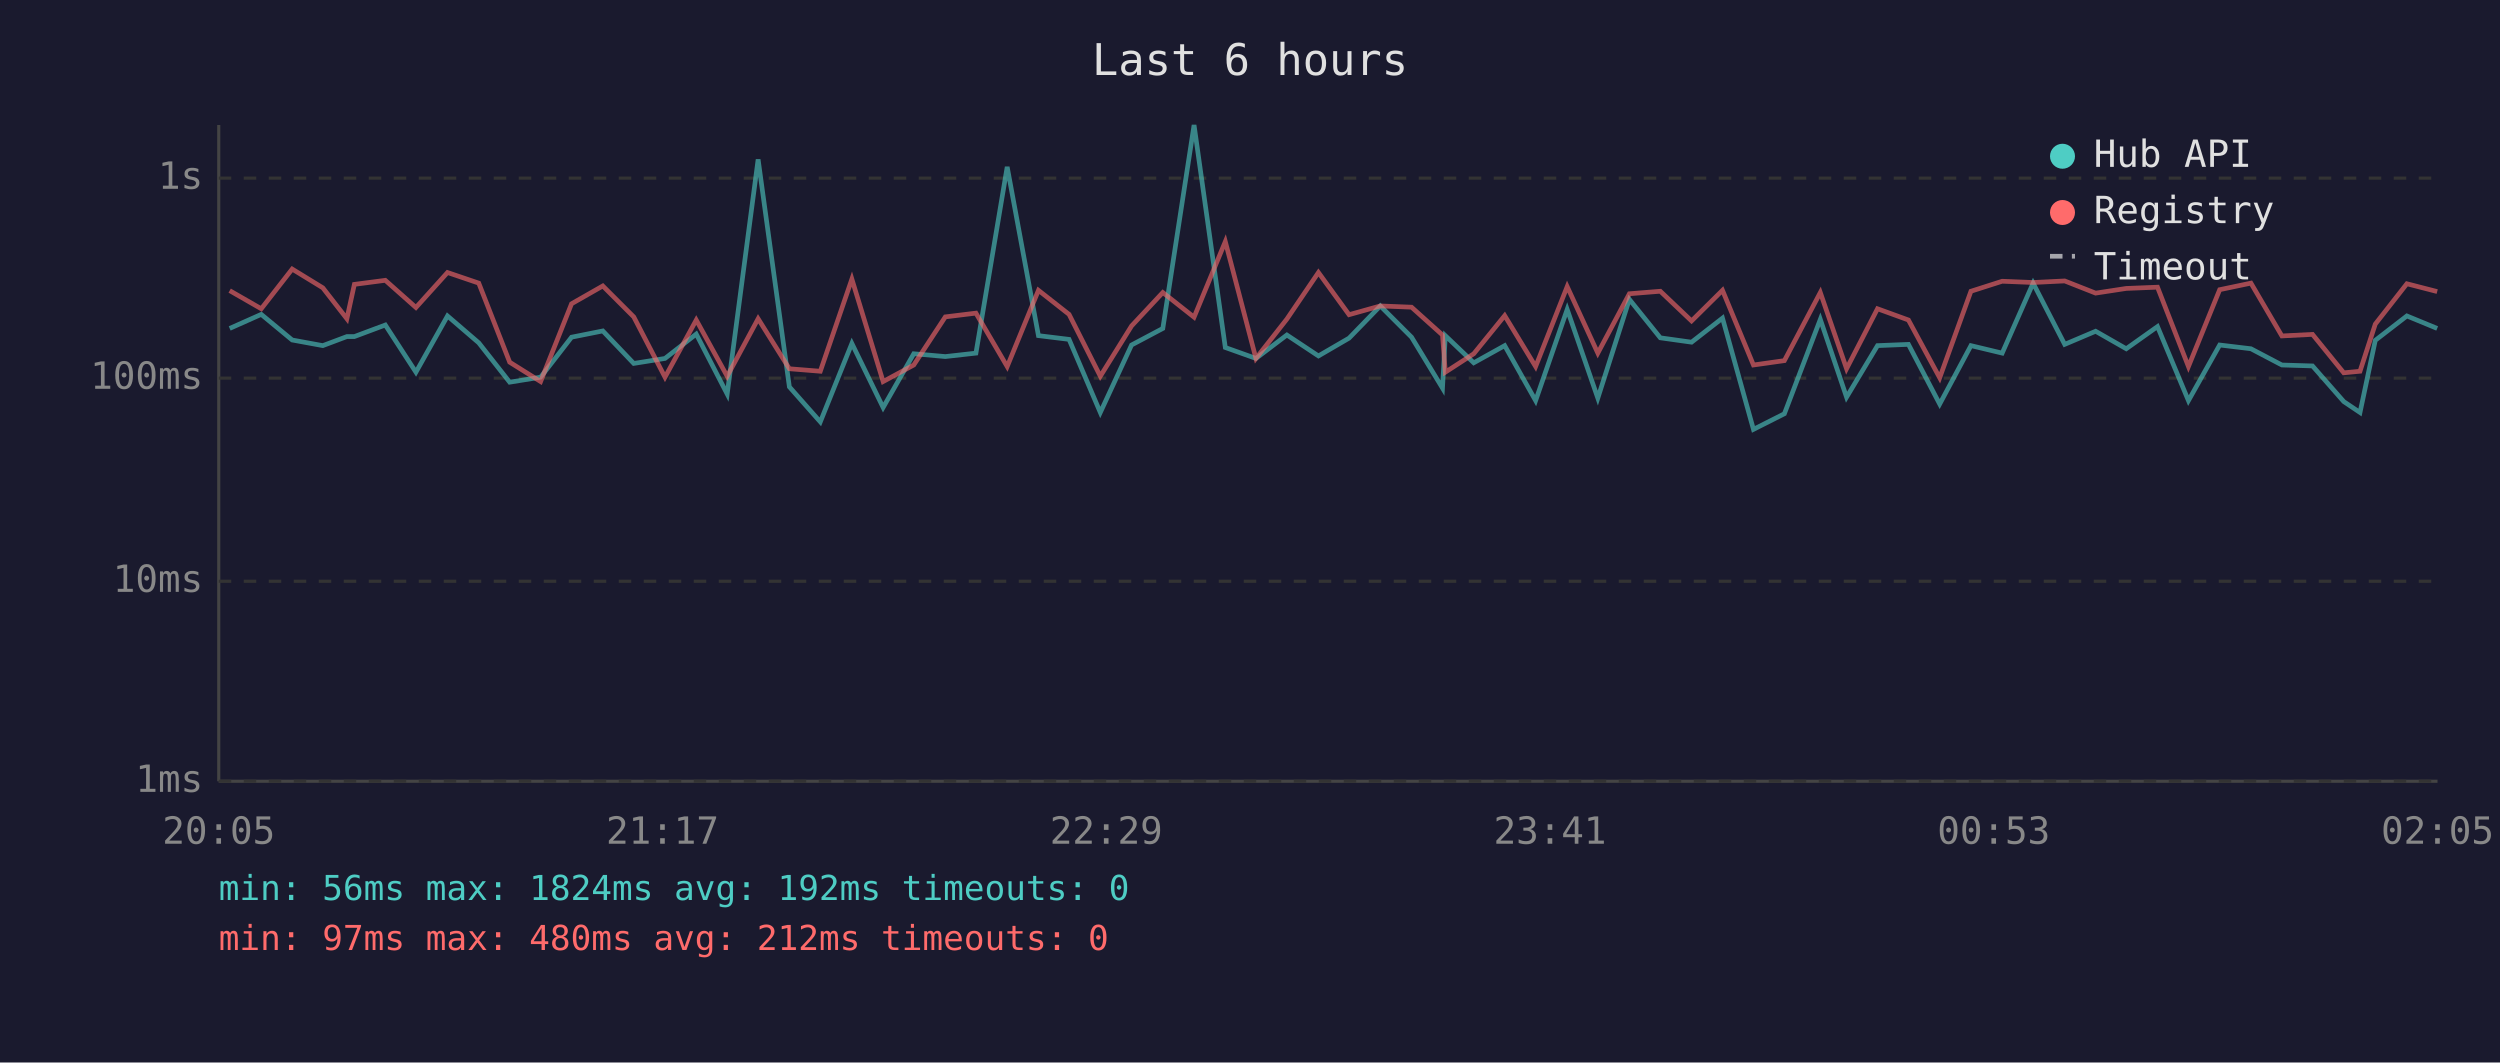
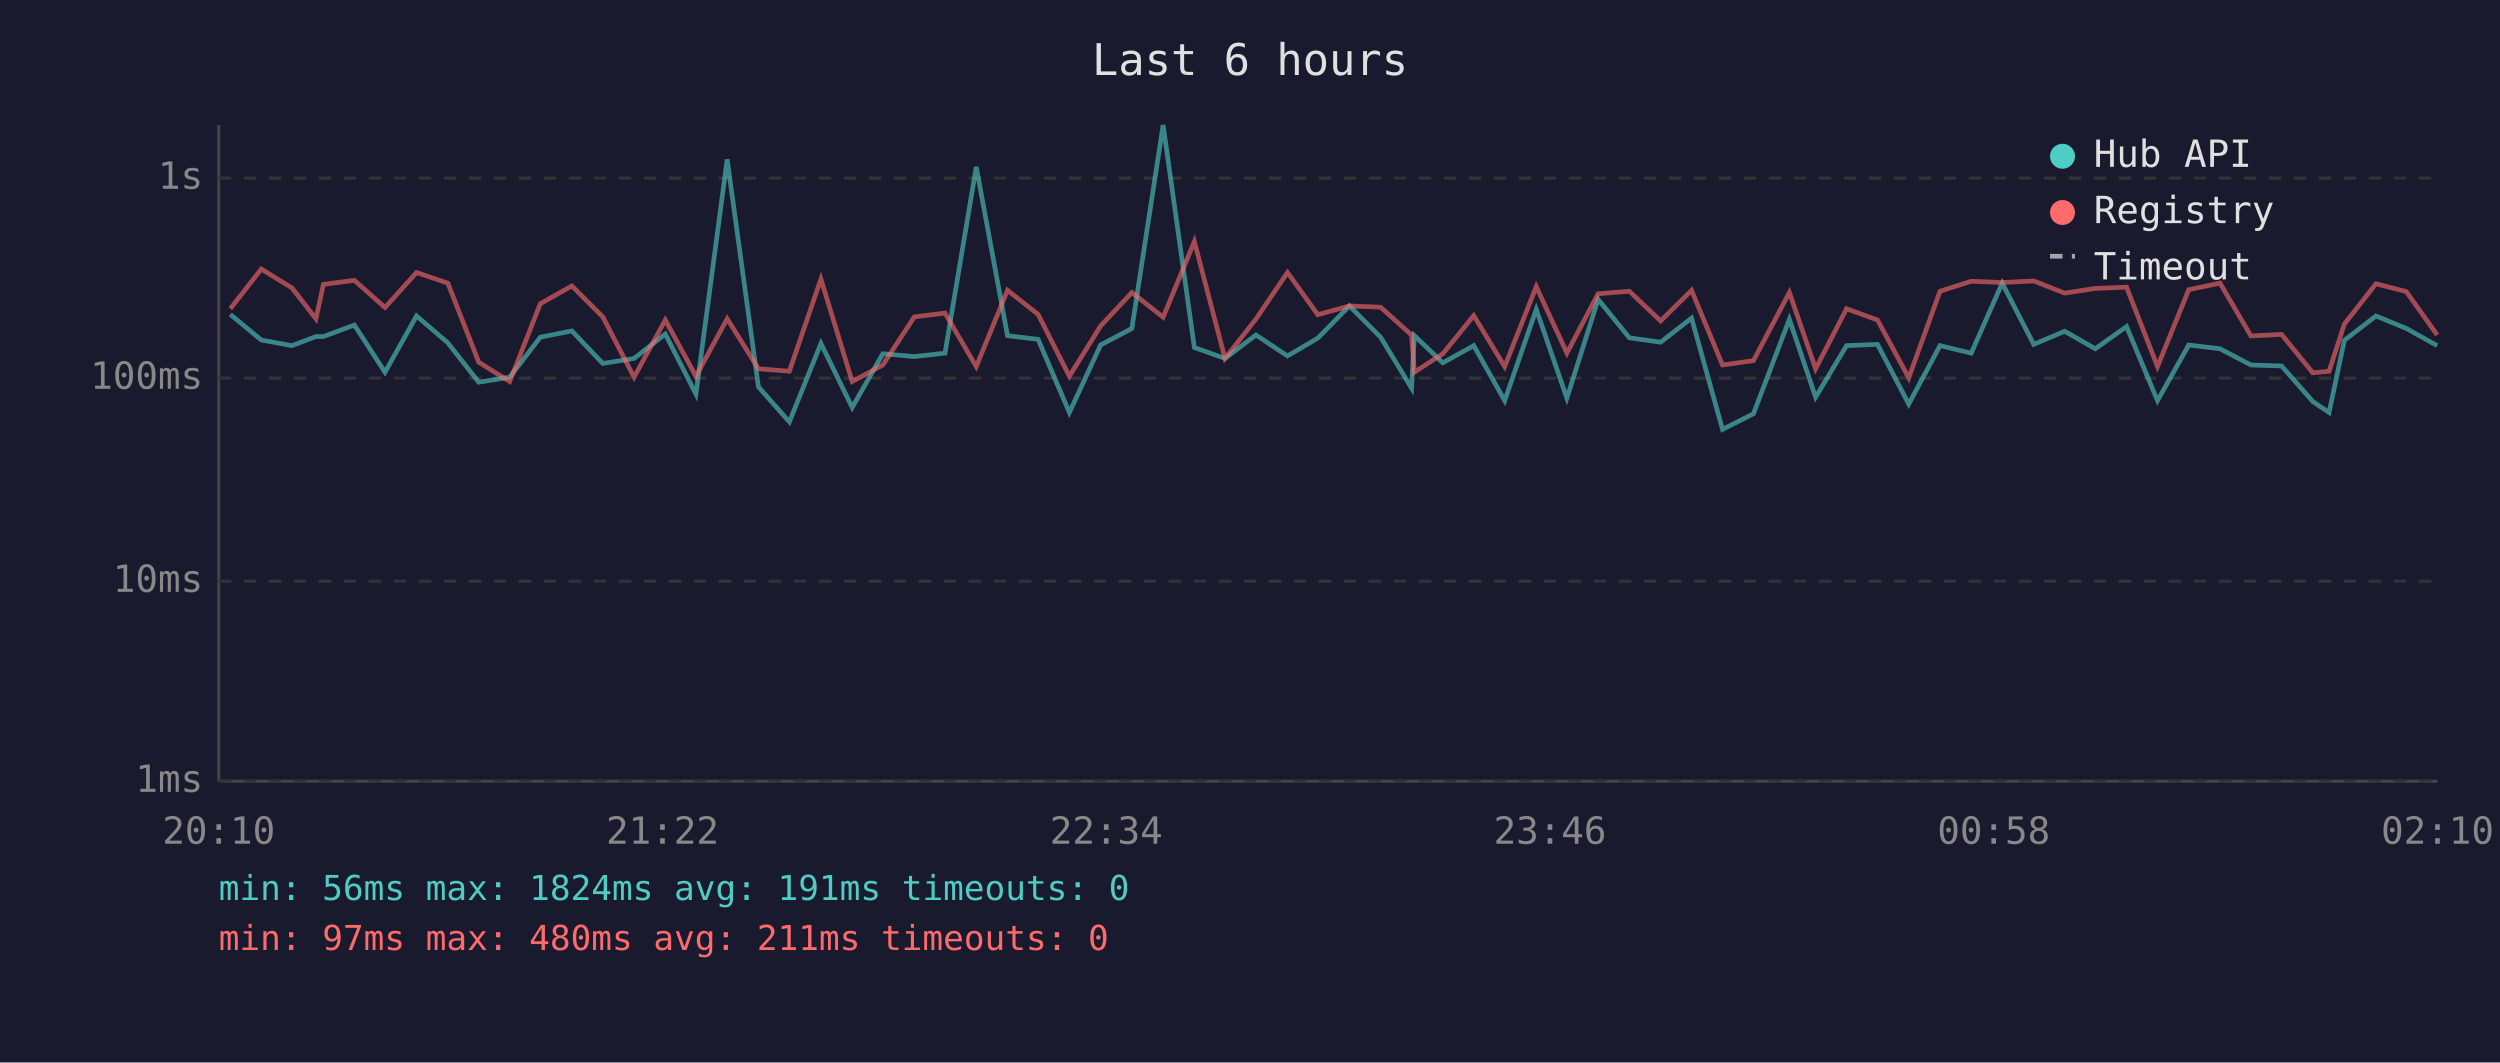
<svg xmlns="http://www.w3.org/2000/svg" viewBox="0 0 800 340" font-family="monospace" font-size="12">
  <rect width="800" height="340" fill="#1a1a2e" />
  <text x="400" y="24" fill="#e0e0e0" font-size="14" text-anchor="middle">Last 6 hours</text>
  <line x1="70" y1="40" x2="70" y2="250" stroke="#444" stroke-width="1" />
  <line x1="70" y1="250" x2="780" y2="250" stroke="#444" stroke-width="1" />
  <line x1="70" y1="250" x2="780" y2="250" stroke="#333" stroke-width="1" stroke-dasharray="4" />
  <text x="65" y="250" fill="#888" text-anchor="end" dominant-baseline="middle">1ms</text>
  <line x1="70" y1="186" x2="780" y2="186" stroke="#333" stroke-width="1" stroke-dasharray="4" />
  <text x="65" y="186" fill="#888" text-anchor="end" dominant-baseline="middle">10ms</text>
  <line x1="70" y1="121" x2="780" y2="121" stroke="#333" stroke-width="1" stroke-dasharray="4" />
  <text x="65" y="121" fill="#888" text-anchor="end" dominant-baseline="middle">100ms</text>
  <line x1="70" y1="57" x2="780" y2="57" stroke="#333" stroke-width="1" stroke-dasharray="4" />
  <text x="65" y="57" fill="#888" text-anchor="end" dominant-baseline="middle">1s</text>
-   <text x="70" y="270" fill="#888" text-anchor="middle">20:05</text>
-   <text x="212" y="270" fill="#888" text-anchor="middle">21:17</text>
-   <text x="354" y="270" fill="#888" text-anchor="middle">22:29</text>
-   <text x="496" y="270" fill="#888" text-anchor="middle">23:41</text>
-   <text x="638" y="270" fill="#888" text-anchor="middle">00:53</text>
-   <text x="780" y="270" fill="#888" text-anchor="middle">02:05</text>
-   <polyline points="73.5,105.1 83.6,100.6 93.5,108.8 103.3,110.6 111.0,107.7 113.4,107.7 123.3,104.0 133.1,119.1 143.2,101.1 153.2,109.7 163.1,122.3 173.0,120.7 182.9,107.9 192.9,105.9 202.8,116.3 212.8,114.7 222.8,106.9 232.7,126.1 242.6,51.0 252.6,123.8 262.5,135.0 272.6,109.9 282.6,130.4 292.4,113.2 302.5,114.1 312.3,113.0 322.3,53.4 332.3,107.4 342.1,108.6 352.1,132.0 362.1,110.4 372.1,105.1 382.1,40.0 392.1,111.2 401.9,114.7 411.8,107.2 421.9,113.9 431.7,108.2 441.7,97.9 451.7,107.9 461.6,124.2 462.5,107.4 471.6,116.1 481.5,110.6 491.4,128.2 501.5,99.0 511.3,127.4 521.4,95.8 531.3,108.1 541.3,109.5 551.2,101.8 561.1,137.4 571.0,132.4 582.5,102.2 590.9,127.1 600.8,110.6 610.7,110.2 620.7,129.3 630.7,110.6 640.7,113.0 650.6,90.6 660.7,110.2 670.6,106.0 680.4,111.6 690.4,104.5 700.3,128.2 710.3,110.4 720.3,111.6 730.2,116.8 740.0,117.1 750.0,128.5 755.2,132.0 760.1,108.9 770.2,101.1 779.9,105.1" fill="none" stroke="#4ecdc4" stroke-width="1.5" opacity="0.6" />
-   <polyline points="73.5,93.0 83.6,98.8 93.5,86.1 103.3,92.1 111.0,102.0 113.4,91.0 123.3,89.7 133.1,98.4 143.2,87.2 153.2,90.6 163.1,115.9 173.0,122.1 182.9,97.2 192.9,91.5 202.8,101.4 212.8,120.7 222.8,102.4 232.7,120.4 242.6,102.0 252.6,118.0 262.5,118.8 272.6,89.3 282.6,122.1 292.4,116.8 302.5,101.4 312.3,100.2 322.3,117.3 332.3,92.9 342.1,100.6 352.1,120.4 362.1,104.3 372.1,93.6 382.1,101.5 392.1,77.3 401.9,114.7 411.8,102.1 421.9,87.2 431.7,100.7 441.7,97.9 451.7,98.3 461.6,107.2 462.5,119.1 471.6,113.2 481.5,101.0 491.4,117.3 501.5,91.7 511.3,113.0 521.4,94.0 531.3,93.2 541.3,102.7 551.2,92.9 561.1,116.8 571.0,115.4 582.5,93.6 590.9,118.0 600.8,98.8 610.7,102.4 620.7,120.9 630.7,93.2 640.7,90.0 650.6,90.4 660.7,89.9 670.6,93.8 680.4,92.3 690.4,91.9 700.3,117.3 710.3,92.7 720.3,90.6 730.2,107.5 740.0,107.0 750.0,119.3 755.2,118.8 760.1,103.7 770.2,90.8 779.9,93.3" fill="none" stroke="#ff6b6b" stroke-width="1.5" opacity="0.6" />
+   <text x="70" y="270" fill="#888" text-anchor="middle">20:10</text>
+   <text x="212" y="270" fill="#888" text-anchor="middle">21:22</text>
+   <text x="354" y="270" fill="#888" text-anchor="middle">22:34</text>
+   <text x="496" y="270" fill="#888" text-anchor="middle">23:46</text>
+   <text x="638" y="270" fill="#888" text-anchor="middle">00:58</text>
+   <text x="780" y="270" fill="#888" text-anchor="middle">02:10</text>
+   <polyline points="73.7,100.6 83.6,108.8 93.4,110.6 101.1,107.7 103.5,107.7 113.4,104.0 123.2,119.1 133.3,101.1 143.3,109.7 153.2,122.3 163.1,120.7 172.9,107.9 183.0,105.9 192.9,116.3 202.9,114.7 212.9,106.9 222.7,126.1 232.7,51.0 242.7,123.8 252.6,135.0 262.7,109.9 272.7,130.4 282.5,113.2 292.6,114.1 302.4,113.0 312.4,53.4 322.4,107.4 332.2,108.6 342.2,132.0 352.2,110.4 362.2,105.1 372.2,40.0 382.2,111.2 392.0,114.7 401.9,107.2 412.0,113.9 421.7,108.2 431.8,97.9 441.8,107.9 451.7,124.2 452.6,107.4 461.7,116.1 471.6,110.6 481.5,128.2 491.6,99.0 501.4,127.4 511.4,95.8 521.4,108.1 531.4,109.5 541.3,101.8 551.2,137.4 561.1,132.4 572.6,102.2 581.0,127.1 590.9,110.6 600.8,110.2 610.8,129.3 620.8,110.6 630.8,113.0 640.7,90.6 650.8,110.2 660.7,106.0 670.5,111.6 680.5,104.5 690.4,128.2 700.4,110.4 710.4,111.6 720.3,116.8 730.1,117.1 740.1,128.5 745.3,132.0 750.2,108.9 760.3,101.1 770.0,105.1 779.9,110.6" fill="none" stroke="#4ecdc4" stroke-width="1.5" opacity="0.6" />
+   <polyline points="73.7,98.8 83.6,86.1 93.4,92.1 101.1,102.0 103.5,91.0 113.4,89.7 123.2,98.4 133.3,87.2 143.3,90.6 153.2,115.9 163.1,122.1 172.9,97.2 183.0,91.5 192.9,101.4 202.9,120.7 212.9,102.4 222.7,120.4 232.7,102.0 242.7,118.0 252.6,118.8 262.7,89.3 272.7,122.1 282.5,116.8 292.6,101.4 302.4,100.2 312.4,117.3 322.4,92.9 332.2,100.6 342.2,120.4 352.2,104.3 362.2,93.6 372.2,101.5 382.2,77.3 392.0,114.7 401.9,102.1 412.0,87.2 421.7,100.7 431.8,97.9 441.8,98.3 451.7,107.2 452.6,119.1 461.7,113.2 471.6,101.0 481.5,117.3 491.6,91.7 501.4,113.0 511.4,94.0 521.4,93.2 531.4,102.7 541.3,92.9 551.2,116.8 561.1,115.4 572.6,93.6 581.0,118.0 590.9,98.8 600.8,102.4 610.8,120.9 620.8,93.2 630.8,90.0 640.7,90.4 650.8,89.9 660.7,93.8 670.5,92.3 680.5,91.9 690.4,117.3 700.4,92.7 710.4,90.6 720.3,107.5 730.1,107.0 740.1,119.3 745.3,118.8 750.2,103.7 760.3,90.8 770.0,93.3 779.9,107.2" fill="none" stroke="#ff6b6b" stroke-width="1.5" opacity="0.6" />
  <circle cx="660" cy="50" r="4" fill="#4ecdc4" />
  <text x="670" y="50" fill="#e0e0e0" dominant-baseline="middle">Hub API</text>
  <circle cx="660" cy="68" r="4" fill="#ff6b6b" />
  <text x="670" y="68" fill="#e0e0e0" dominant-baseline="middle">Registry</text>
  <line x1="656" y1="82" x2="664" y2="82" stroke="#e0e0e0" stroke-width="1.5" stroke-dasharray="4,3" opacity="0.7" />
  <text x="670" y="86" fill="#e0e0e0" dominant-baseline="middle">Timeout</text>
-   <text x="70" y="288" fill="#4ecdc4" font-size="11">min: 56ms  max: 1824ms  avg: 192ms  timeouts: 0</text>
-   <text x="70" y="304" fill="#ff6b6b" font-size="11">min: 97ms  max: 480ms  avg: 212ms  timeouts: 0</text>
+   <text x="70" y="288" fill="#4ecdc4" font-size="11">min: 56ms  max: 1824ms  avg: 191ms  timeouts: 0</text>
+   <text x="70" y="304" fill="#ff6b6b" font-size="11">min: 97ms  max: 480ms  avg: 211ms  timeouts: 0</text>
</svg>
